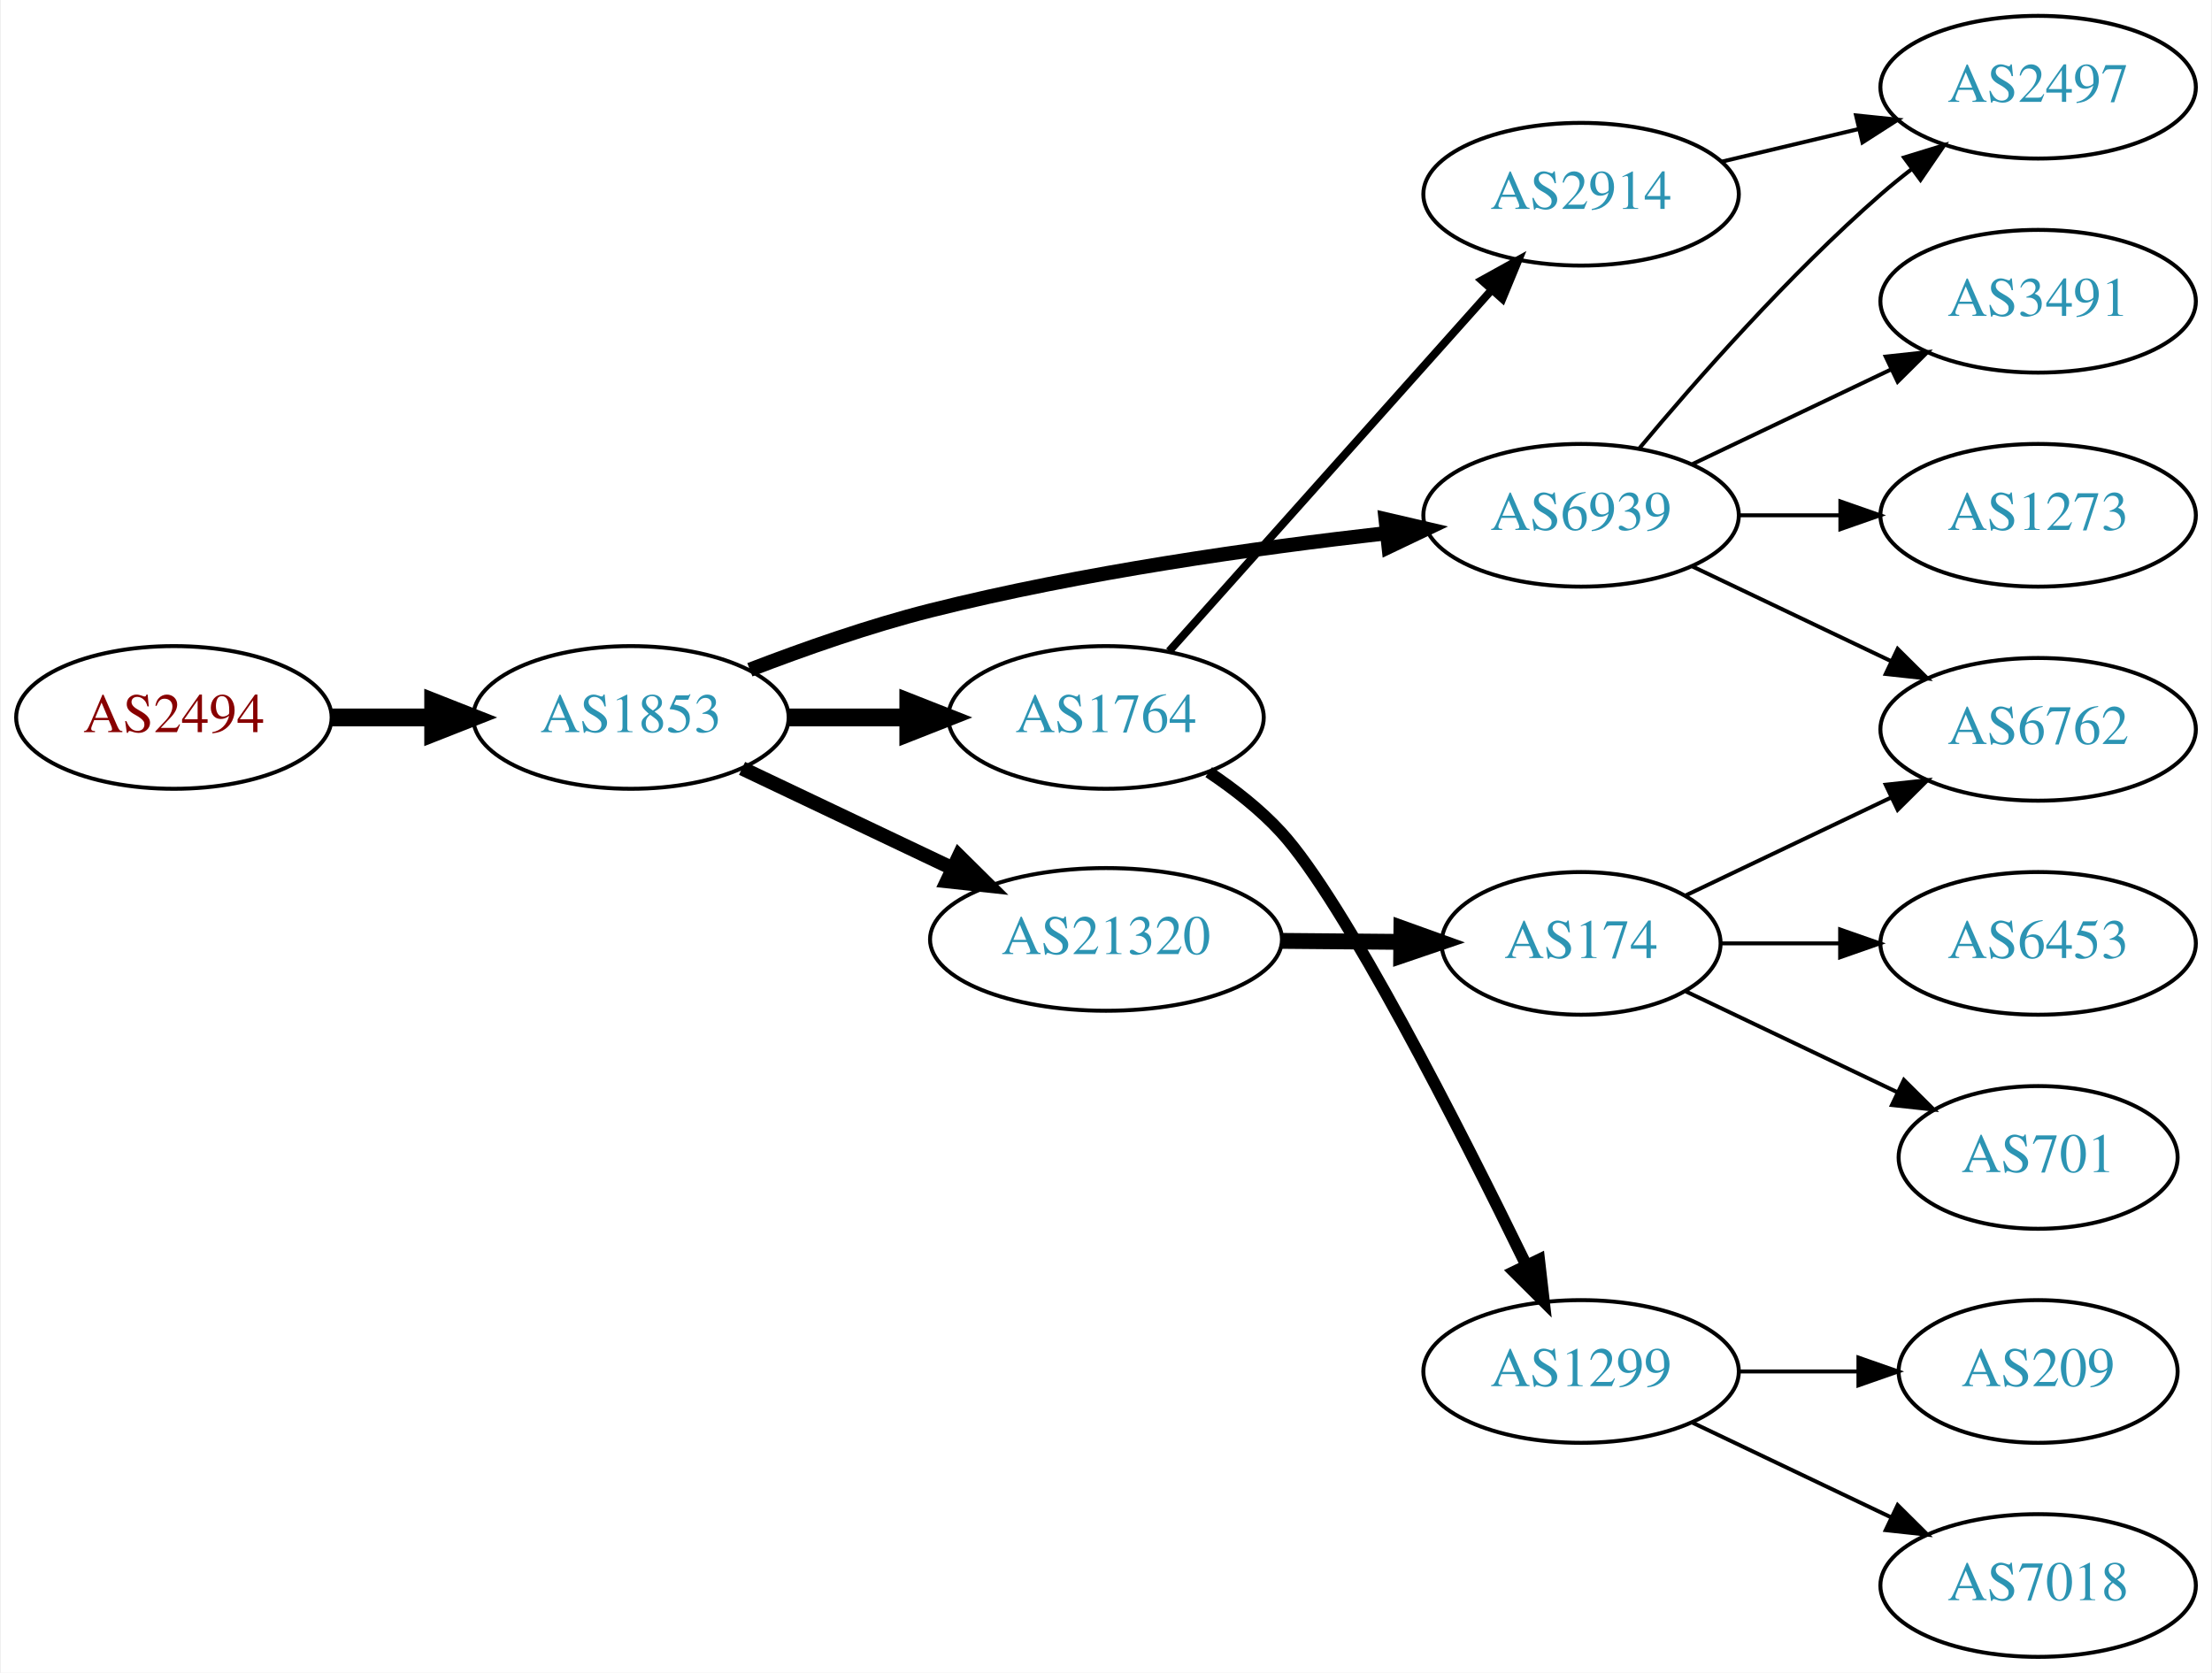
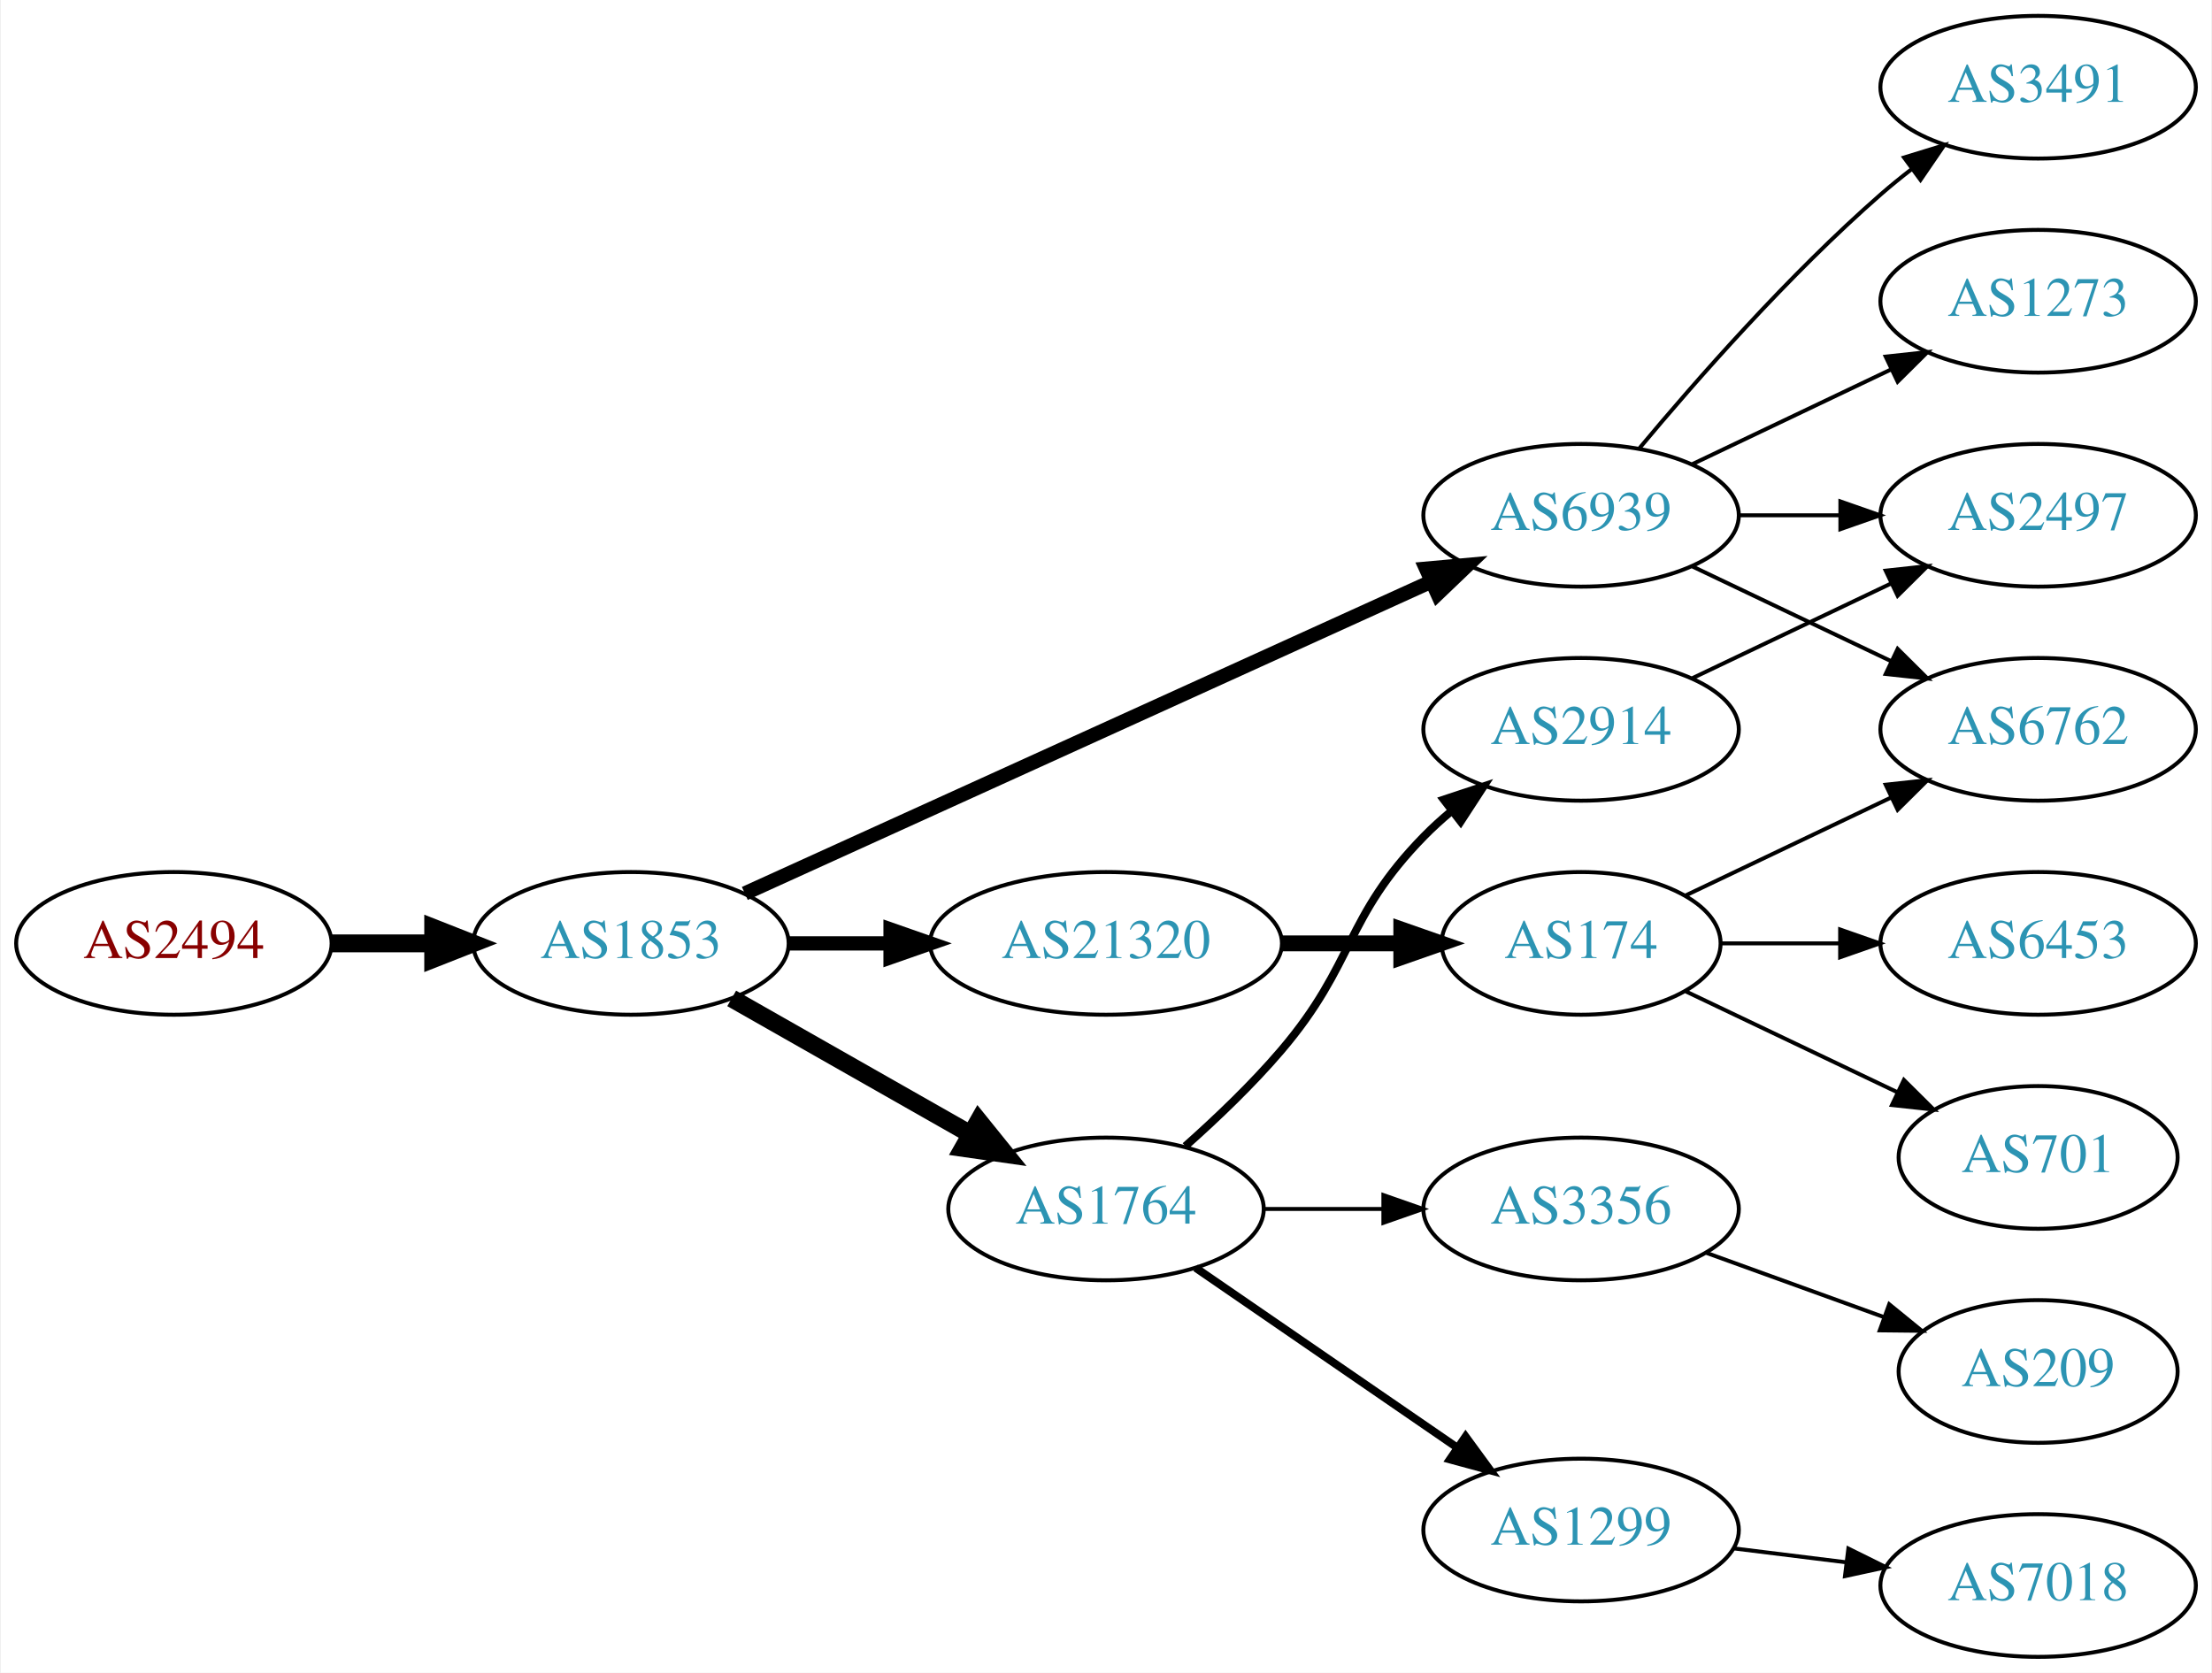
<svg xmlns="http://www.w3.org/2000/svg" xmlns:xlink="http://www.w3.org/1999/xlink" width="558pt" height="422pt" viewBox="0.00 0.00 557.56 422.00">
  <g id="graph0" class="graph" transform="scale(1 1) rotate(0) translate(4 418)">
    <polygon fill="white" stroke="none" points="-4,4 -4,-418 553.564,-418 553.564,4 -4,4" />
    <g id="node1" class="node">
      <g id="a_node1">
        <a xlink:href="/asn/2494" xlink:title="AS2494 ~ MUWNET Autonomous System [AT]">
-           <ellipse fill="#ffffff" stroke="black" cx="39.647" cy="-237" rx="39.794" ry="18" />
-           <text text-anchor="middle" x="39.647" y="-233.3" font-family="Times,serif" font-size="14.00" fill="#880000">AS2494</text>
+           <ellipse fill="#ffffff" stroke="black" cx="39.647" cy="-180" rx="39.794" ry="18" />
+           <text text-anchor="middle" x="39.647" y="-176.3" font-family="Times,serif" font-size="14.00" fill="#880000">AS2494</text>
        </a>
      </g>
    </g>
    <g id="node2" class="node">
      <g id="a_node2">
        <a xlink:href="/asn/1853" xlink:title="AS1853 ~ ACOnet Backbone [AT]">
-           <ellipse fill="#ffffff" stroke="black" cx="154.939" cy="-237" rx="39.794" ry="18" />
-           <text text-anchor="middle" x="154.939" y="-233.3" font-family="Times,serif" font-size="14.00" fill="#2c94b3">AS1853</text>
+           <ellipse fill="#ffffff" stroke="black" cx="154.939" cy="-180" rx="39.794" ry="18" />
+           <text text-anchor="middle" x="154.939" y="-176.3" font-family="Times,serif" font-size="14.00" fill="#2c94b3">AS1853</text>
        </a>
      </g>
    </g>
    <g id="edge1" class="edge">
-       <path fill="none" stroke="black" stroke-width="4.5" d="M79.319,-237C87.522,-237 96.286,-237 104.818,-237" />
-       <polygon fill="black" stroke="black" stroke-width="4.5" points="105.057,-240.938 115.057,-237 105.057,-233.063 105.057,-240.938" />
+       <path fill="none" stroke="black" stroke-width="4.5" d="M79.319,-180C87.522,-180 96.286,-180 104.818,-180" />
+       <polygon fill="black" stroke="black" stroke-width="4.5" points="105.057,-183.938 115.057,-180 105.057,-176.063 105.057,-183.938" />
    </g>
    <g id="node3" class="node">
      <g id="a_node3">
-         <a xlink:href="/asn/1764" xlink:title="AS1764 ~ NEXTLAYER-AS [AT]">
-           <ellipse fill="#ffffff" stroke="black" cx="274.782" cy="-237" rx="39.794" ry="18" />
-           <text text-anchor="middle" x="274.782" y="-233.3" font-family="Times,serif" font-size="14.00" fill="#2c94b3">AS1764</text>
+         <a xlink:href="/asn/21320" xlink:title="AS21320 ~ GEANT Vereniging [EU]">
+           <ellipse fill="#ffffff" stroke="black" cx="274.782" cy="-180" rx="44.393" ry="18" />
+           <text text-anchor="middle" x="274.782" y="-176.3" font-family="Times,serif" font-size="14.00" fill="#2c94b3">AS21320</text>
        </a>
      </g>
    </g>
    <g id="edge2" class="edge">
-       <path fill="none" stroke="black" stroke-width="4.5" d="M194.852,-237C204.405,-237 214.755,-237 224.718,-237" />
-       <polygon fill="black" stroke="black" stroke-width="4.5" points="224.91,-240.938 234.91,-237 224.91,-233.063 224.91,-240.938" />
+       <path fill="none" stroke="black" stroke-width="3.6" d="M194.852,-180C202.955,-180 211.63,-180 220.156,-180" />
+       <polygon fill="black" stroke="black" stroke-width="3.6" points="220.434,-183.5 230.434,-180 220.434,-176.5 220.434,-183.5" />
    </g>
    <g id="node4" class="node">
      <g id="a_node4">
-         <a xlink:href="/asn/21320" xlink:title="AS21320 ~ GEANT Vereniging [EU]">
-           <ellipse fill="#ffffff" stroke="black" cx="274.782" cy="-181" rx="44.393" ry="18" />
-           <text text-anchor="middle" x="274.782" y="-177.3" font-family="Times,serif" font-size="14.00" fill="#2c94b3">AS21320</text>
+         <a xlink:href="/asn/1764" xlink:title="AS1764 ~ NEXTLAYER-AS [AT]">
+           <ellipse fill="#ffffff" stroke="black" cx="274.782" cy="-113" rx="39.794" ry="18" />
+           <text text-anchor="middle" x="274.782" y="-109.3" font-family="Times,serif" font-size="14.00" fill="#2c94b3">AS1764</text>
        </a>
      </g>
    </g>
    <g id="edge3" class="edge">
-       <path fill="none" stroke="black" stroke-width="3.6" d="M182.975,-224.152C198.684,-216.687 218.721,-207.165 235.975,-198.966" />
-       <polygon fill="black" stroke="black" stroke-width="3.6" points="237.699,-202.022 245.229,-194.569 234.694,-195.7 237.699,-202.022" />
+       <path fill="none" stroke="black" stroke-width="4.5" d="M180.357,-166.118C197.816,-156.191 221.517,-142.716 240.677,-131.822" />
+       <polygon fill="black" stroke="black" stroke-width="4.5" points="242.649,-135.23 249.396,-126.865 238.757,-128.384 242.649,-135.23" />
    </g>
    <g id="node5" class="node">
      <g id="a_node5">
        <a xlink:href="/asn/6939" xlink:title="AS6939 ~ Hurricane Electric LLC [US]">
          <ellipse fill="#ffffff" stroke="black" cx="394.625" cy="-288" rx="39.794" ry="18" />
          <text text-anchor="middle" x="394.625" y="-284.3" font-family="Times,serif" font-size="14.00" fill="#2c94b3">AS6939</text>
        </a>
      </g>
    </g>
    <g id="edge4" class="edge">
-       <path fill="none" stroke="black" stroke-width="3.6" d="M184.942,-249.029C198.593,-254.29 215.217,-260.131 230.586,-264 268.64,-273.579 312.717,-279.783 345.44,-283.479" />
-       <polygon fill="black" stroke="black" stroke-width="3.6" points="345.323,-286.987 355.644,-284.592 346.082,-280.028 345.323,-286.987" />
+       <path fill="none" stroke="black" stroke-width="3.6" d="M183.67,-192.6C226.518,-212.07 308.855,-249.482 356.698,-271.221" />
+       <polygon fill="black" stroke="black" stroke-width="3.6" points="355.518,-274.53 366.071,-275.48 358.414,-268.157 355.518,-274.53" />
    </g>
    <g id="node6" class="node">
      <g id="a_node6">
-         <a xlink:href="/asn/2914" xlink:title="AS2914 ~ NTT America, Inc. [US]">
-           <ellipse fill="#ffffff" stroke="black" cx="394.625" cy="-369" rx="39.794" ry="18" />
-           <text text-anchor="middle" x="394.625" y="-365.3" font-family="Times,serif" font-size="14.00" fill="#2c94b3">AS2914</text>
-         </a>
-       </g>
-     </g>
-     <g id="edge5" class="edge">
-       <path fill="none" stroke="black" stroke-width="2" d="M290.707,-253.718C311.249,-276.728 348.368,-318.307 371.965,-344.739" />
-       <polygon fill="black" stroke="black" stroke-width="2" points="369.55,-347.289 378.821,-352.418 374.772,-342.627 369.55,-347.289" />
-     </g>
-     <g id="node7" class="node">
-       <g id="a_node7">
-         <a xlink:href="/asn/1299" xlink:title="AS1299 ~ Telia Carrier [EU]">
-           <ellipse fill="#ffffff" stroke="black" cx="394.625" cy="-72" rx="39.794" ry="18" />
-           <text text-anchor="middle" x="394.625" y="-68.3" font-family="Times,serif" font-size="14.00" fill="#2c94b3">AS1299</text>
-         </a>
-       </g>
-     </g>
-     <g id="edge6" class="edge">
-       <path fill="none" stroke="black" stroke-width="3" d="M300.694,-223.203C307.141,-218.886 313.736,-213.732 318.978,-208 334.928,-190.559 364.091,-133.115 380.855,-98.712" />
-       <polygon fill="black" stroke="black" stroke-width="3" points="384.024,-100.198 385.233,-89.672 377.724,-97.147 384.024,-100.198" />
-     </g>
-     <g id="node9" class="node">
-       <g id="a_node9">
        <a xlink:href="/asn/174" xlink:title="AS174 ~ Cogent Communications [US]">
          <ellipse fill="#ffffff" stroke="black" cx="394.625" cy="-180" rx="35.194" ry="18" />
          <text text-anchor="middle" x="394.625" y="-176.3" font-family="Times,serif" font-size="14.00" fill="#2c94b3">AS174</text>
        </a>
      </g>
    </g>
-     <g id="edge8" class="edge">
-       <path fill="none" stroke="black" stroke-width="4" d="M318.993,-180.633C328.841,-180.55 339.321,-180.461 349.218,-180.377" />
-       <polygon fill="black" stroke="black" stroke-width="4" points="349.3,-183.876 359.27,-180.292 349.241,-176.877 349.3,-183.876" />
+     <g id="edge5" class="edge">
+       <path fill="none" stroke="black" stroke-width="4" d="M318.993,-180C328.841,-180 339.321,-180 349.218,-180" />
+       <polygon fill="black" stroke="black" stroke-width="4" points="349.27,-183.5 359.27,-180 349.27,-176.5 349.27,-183.5" />
+     </g>
+     <g id="node7" class="node">
+       <g id="a_node7">
+         <a xlink:href="/asn/3356" xlink:title="AS3356 ~ Level 3 Parent, LLC [US]">
+           <ellipse fill="#ffffff" stroke="black" cx="394.625" cy="-113" rx="39.794" ry="18" />
+           <text text-anchor="middle" x="394.625" y="-109.3" font-family="Times,serif" font-size="14.00" fill="#2c94b3">AS3356</text>
+         </a>
+       </g>
+     </g>
+     <g id="edge6" class="edge">
+       <path fill="none" stroke="black" d="M314.695,-113C324.248,-113 334.598,-113 344.56,-113" />
+       <polygon fill="black" stroke="black" points="344.753,-116.5 354.753,-113 344.753,-109.5 344.753,-116.5" />
    </g>
    <g id="node8" class="node">
      <g id="a_node8">
-         <a xlink:href="/asn/2497" xlink:title="AS2497 ~ Internet Initiative Japan Inc. [JP]">
+         <a xlink:href="/asn/2914" xlink:title="AS2914 ~ NTT America, Inc. [US]">
+           <ellipse fill="#ffffff" stroke="black" cx="394.625" cy="-234" rx="39.794" ry="18" />
+           <text text-anchor="middle" x="394.625" y="-230.3" font-family="Times,serif" font-size="14.00" fill="#2c94b3">AS2914</text>
+         </a>
+       </g>
+     </g>
+     <g id="edge7" class="edge">
+       <path fill="none" stroke="black" stroke-width="2" d="M294.789,-128.842C302.684,-135.855 311.685,-144.444 318.978,-153 337.69,-174.951 334.806,-186.383 354.978,-207 357.071,-209.139 359.354,-211.218 361.731,-213.21" />
+       <polygon fill="black" stroke="black" stroke-width="2" points="359.974,-216.275 370.031,-219.611 364.249,-210.732 359.974,-216.275" />
+     </g>
+     <g id="node9" class="node">
+       <g id="a_node9">
+         <a xlink:href="/asn/1299" xlink:title="AS1299 ~ Telia Carrier [EU]">
+           <ellipse fill="#ffffff" stroke="black" cx="394.625" cy="-32" rx="39.794" ry="18" />
+           <text text-anchor="middle" x="394.625" y="-28.3" font-family="Times,serif" font-size="14.00" fill="#2c94b3">AS1299</text>
+         </a>
+       </g>
+     </g>
+     <g id="edge8" class="edge">
+       <path fill="none" stroke="black" stroke-width="2" d="M297.396,-98.143C315.885,-85.435 342.698,-67.004 363.328,-52.825" />
+       <polygon fill="black" stroke="black" stroke-width="2" points="365.49,-55.586 371.748,-47.037 361.525,-49.817 365.49,-55.586" />
+     </g>
+     <g id="node11" class="node">
+       <g id="a_node11">
+         <a xlink:href="/asn/3491" xlink:title="AS3491 ~ PCCW Global, Inc. [US]">
          <ellipse fill="#ffffff" stroke="black" cx="509.918" cy="-396" rx="39.794" ry="18" />
-           <text text-anchor="middle" x="509.918" y="-392.3" font-family="Times,serif" font-size="14.00" fill="#2c94b3">AS2497</text>
-         </a>
-       </g>
-     </g>
-     <g id="edge15" class="edge">
+           <text text-anchor="middle" x="509.918" y="-392.3" font-family="Times,serif" font-size="14.00" fill="#2c94b3">AS3491</text>
+         </a>
+       </g>
+     </g>
+     <g id="edge10" class="edge">
      <path fill="none" stroke="black" d="M409.255,-304.817C423.537,-321.929 447.084,-348.745 470.271,-369 472.737,-371.154 475.375,-373.294 478.073,-375.372" />
      <polygon fill="black" stroke="black" points="476.098,-378.264 486.227,-381.37 480.246,-372.625 476.098,-378.264" />
    </g>
-     <g id="node10" class="node">
-       <g id="a_node10">
+     <g id="node12" class="node">
+       <g id="a_node12">
+         <a xlink:href="/asn/1273" xlink:title="AS1273 ~ Vodafone Group PLC [EU]">
+           <ellipse fill="#ffffff" stroke="black" cx="509.918" cy="-342" rx="39.794" ry="18" />
+           <text text-anchor="middle" x="509.918" y="-338.3" font-family="Times,serif" font-size="14.00" fill="#2c94b3">AS1273</text>
+         </a>
+       </g>
+     </g>
+     <g id="edge11" class="edge">
+       <path fill="none" stroke="black" d="M422.761,-300.934C437.755,-308.081 456.576,-317.052 472.799,-324.785" />
+       <polygon fill="black" stroke="black" points="471.469,-328.028 482.002,-329.171 474.481,-321.709 471.469,-328.028" />
+     </g>
+     <g id="node13" class="node">
+       <g id="a_node13">
+         <a xlink:href="/asn/2497" xlink:title="AS2497 ~ Internet Initiative Japan Inc. [JP]">
+           <ellipse fill="#ffffff" stroke="black" cx="509.918" cy="-288" rx="39.794" ry="18" />
+           <text text-anchor="middle" x="509.918" y="-284.3" font-family="Times,serif" font-size="14.00" fill="#2c94b3">AS2497</text>
+         </a>
+       </g>
+     </g>
+     <g id="edge12" class="edge">
+       <path fill="none" stroke="black" d="M434.297,-288C442.5,-288 451.264,-288 459.796,-288" />
+       <polygon fill="black" stroke="black" points="460.035,-291.5 470.035,-288 460.035,-284.5 460.035,-291.5" />
+     </g>
+     <g id="node14" class="node">
+       <g id="a_node14">
        <a xlink:href="/asn/6762" xlink:title="AS6762 ~ TELECOM ITALIA SPARKLE S.p.A. [IT]">
          <ellipse fill="#ffffff" stroke="black" cx="509.918" cy="-234" rx="39.794" ry="18" />
          <text text-anchor="middle" x="509.918" y="-230.3" font-family="Times,serif" font-size="14.00" fill="#2c94b3">AS6762</text>
        </a>
      </g>
    </g>
    <g id="edge13" class="edge">
      <path fill="none" stroke="black" d="M422.761,-275.066C437.755,-267.919 456.576,-258.948 472.799,-251.215" />
      <polygon fill="black" stroke="black" points="474.481,-254.291 482.002,-246.829 471.469,-247.972 474.481,-254.291" />
    </g>
-     <g id="node13" class="node">
-       <g id="a_node13">
-         <a xlink:href="/asn/3491" xlink:title="AS3491 ~ PCCW Global, Inc. [US]">
-           <ellipse fill="#ffffff" stroke="black" cx="509.918" cy="-342" rx="39.794" ry="18" />
-           <text text-anchor="middle" x="509.918" y="-338.3" font-family="Times,serif" font-size="14.00" fill="#2c94b3">AS3491</text>
-         </a>
-       </g>
-     </g>
-     <g id="edge12" class="edge">
-       <path fill="none" stroke="black" d="M422.761,-300.934C437.755,-308.081 456.576,-317.052 472.799,-324.785" />
-       <polygon fill="black" stroke="black" points="471.469,-328.028 482.002,-329.171 474.481,-321.709 471.469,-328.028" />
-     </g>
-     <g id="node14" class="node">
-       <g id="a_node14">
-         <a xlink:href="/asn/1273" xlink:title="AS1273 ~ Vodafone Group PLC [EU]">
-           <ellipse fill="#ffffff" stroke="black" cx="509.918" cy="-288" rx="39.794" ry="18" />
-           <text text-anchor="middle" x="509.918" y="-284.3" font-family="Times,serif" font-size="14.00" fill="#2c94b3">AS1273</text>
-         </a>
-       </g>
-     </g>
-     <g id="edge14" class="edge">
-       <path fill="none" stroke="black" d="M434.297,-288C442.5,-288 451.264,-288 459.796,-288" />
-       <polygon fill="black" stroke="black" points="460.035,-291.5 470.035,-288 460.035,-284.5 460.035,-291.5" />
-     </g>
-     <g id="edge7" class="edge">
-       <path fill="none" stroke="black" d="M430.232,-377.248C441.103,-379.838 453.257,-382.735 464.7,-385.462" />
-       <polygon fill="black" stroke="black" points="463.983,-388.889 474.522,-387.803 465.606,-382.08 463.983,-388.889" />
+     <g id="edge15" class="edge">
+       <path fill="none" stroke="black" d="M421.05,-192.119C436.352,-199.413 456.076,-208.814 472.958,-216.86" />
+       <polygon fill="black" stroke="black" points="471.465,-220.026 481.998,-221.169 474.477,-213.707 471.465,-220.026" />
    </g>
    <g id="node15" class="node">
      <g id="a_node15">
+         <a xlink:href="/asn/6453" xlink:title="AS6453 ~ TATA COMMUNICATIONS (AMERICA) INC [US]">
+           <ellipse fill="#ffffff" stroke="black" cx="509.918" cy="-180" rx="39.794" ry="18" />
+           <text text-anchor="middle" x="509.918" y="-176.3" font-family="Times,serif" font-size="14.00" fill="#2c94b3">AS6453</text>
+         </a>
+       </g>
+     </g>
+     <g id="edge14" class="edge">
+       <path fill="none" stroke="black" d="M429.924,-180C439.301,-180 449.651,-180 459.686,-180" />
+       <polygon fill="black" stroke="black" points="459.974,-183.5 469.974,-180 459.974,-176.5 459.974,-183.5" />
+     </g>
+     <g id="node16" class="node">
+       <g id="a_node16">
+         <a xlink:href="/asn/701" xlink:title="AS701 ~ UUNET [US]">
+           <ellipse fill="#ffffff" stroke="black" cx="509.918" cy="-126" rx="35.194" ry="18" />
+           <text text-anchor="middle" x="509.918" y="-122.3" font-family="Times,serif" font-size="14.00" fill="#2c94b3">AS701</text>
+         </a>
+       </g>
+     </g>
+     <g id="edge16" class="edge">
+       <path fill="none" stroke="black" d="M421.05,-167.881C436.793,-160.378 457.215,-150.644 474.408,-142.449" />
+       <polygon fill="black" stroke="black" points="476.056,-145.54 483.577,-138.078 473.044,-139.221 476.056,-145.54" />
+     </g>
+     <g id="node10" class="node">
+       <g id="a_node10">
        <a xlink:href="/asn/209" xlink:title="AS209 ~ CenturyLink Communications, LLC [US]">
          <ellipse fill="#ffffff" stroke="black" cx="509.918" cy="-72" rx="35.194" ry="18" />
          <text text-anchor="middle" x="509.918" y="-68.3" font-family="Times,serif" font-size="14.00" fill="#2c94b3">AS209</text>
        </a>
      </g>
    </g>
-     <g id="edge16" class="edge">
-       <path fill="none" stroke="black" d="M434.297,-72C444.002,-72 454.493,-72 464.456,-72" />
-       <polygon fill="black" stroke="black" points="464.592,-75.5 474.592,-72 464.592,-68.5 464.592,-75.5" />
-     </g>
-     <g id="node16" class="node">
-       <g id="a_node16">
+     <g id="edge9" class="edge">
+       <path fill="none" stroke="black" d="M426.283,-101.905C440.02,-96.933 456.361,-91.02 470.87,-85.769" />
+       <polygon fill="black" stroke="black" points="472.355,-88.954 480.568,-82.26 469.973,-82.372 472.355,-88.954" />
+     </g>
+     <g id="edge18" class="edge">
+       <path fill="none" stroke="black" d="M422.761,-246.934C437.755,-254.081 456.576,-263.052 472.799,-270.785" />
+       <polygon fill="black" stroke="black" points="471.469,-274.028 482.002,-275.171 474.481,-267.709 471.469,-274.028" />
+     </g>
+     <g id="node17" class="node">
+       <g id="a_node17">
        <a xlink:href="/asn/7018" xlink:title="AS7018 ~ AT&amp;T Services, Inc. [US]">
          <ellipse fill="#ffffff" stroke="black" cx="509.918" cy="-18" rx="39.794" ry="18" />
          <text text-anchor="middle" x="509.918" y="-14.3" font-family="Times,serif" font-size="14.00" fill="#2c94b3">AS7018</text>
        </a>
      </g>
    </g>
    <g id="edge17" class="edge">
-       <path fill="none" stroke="black" d="M422.761,-59.066C437.755,-51.919 456.576,-42.948 472.799,-35.215" />
-       <polygon fill="black" stroke="black" points="474.481,-38.291 482.002,-30.829 471.469,-31.972 474.481,-38.291" />
-     </g>
-     <g id="edge9" class="edge">
-       <path fill="none" stroke="black" d="M421.05,-192.119C436.352,-199.413 456.076,-208.814 472.958,-216.86" />
-       <polygon fill="black" stroke="black" points="471.465,-220.026 481.998,-221.169 474.477,-213.707 471.465,-220.026" />
-     </g>
-     <g id="node11" class="node">
-       <g id="a_node11">
-         <a xlink:href="/asn/6453" xlink:title="AS6453 ~ TATA COMMUNICATIONS (AMERICA) INC [US]">
-           <ellipse fill="#ffffff" stroke="black" cx="509.918" cy="-180" rx="39.794" ry="18" />
-           <text text-anchor="middle" x="509.918" y="-176.3" font-family="Times,serif" font-size="14.00" fill="#2c94b3">AS6453</text>
-         </a>
-       </g>
-     </g>
-     <g id="edge10" class="edge">
-       <path fill="none" stroke="black" d="M429.924,-180C439.301,-180 449.651,-180 459.686,-180" />
-       <polygon fill="black" stroke="black" points="459.974,-183.5 469.974,-180 459.974,-176.5 459.974,-183.5" />
-     </g>
-     <g id="node12" class="node">
-       <g id="a_node12">
-         <a xlink:href="/asn/701" xlink:title="AS701 ~ UUNET [US]">
-           <ellipse fill="#ffffff" stroke="black" cx="509.918" cy="-126" rx="35.194" ry="18" />
-           <text text-anchor="middle" x="509.918" y="-122.3" font-family="Times,serif" font-size="14.00" fill="#2c94b3">AS701</text>
-         </a>
-       </g>
-     </g>
-     <g id="edge11" class="edge">
-       <path fill="none" stroke="black" d="M421.05,-167.881C436.793,-160.378 457.215,-150.644 474.408,-142.449" />
-       <polygon fill="black" stroke="black" points="476.056,-145.54 483.577,-138.078 473.044,-139.221 476.056,-145.54" />
+       <path fill="none" stroke="black" d="M433.035,-27.377C442.123,-26.254 451.96,-25.038 461.445,-23.866" />
+       <polygon fill="black" stroke="black" points="462.051,-27.318 471.546,-22.618 461.193,-20.371 462.051,-27.318" />
    </g>
  </g>
</svg>
